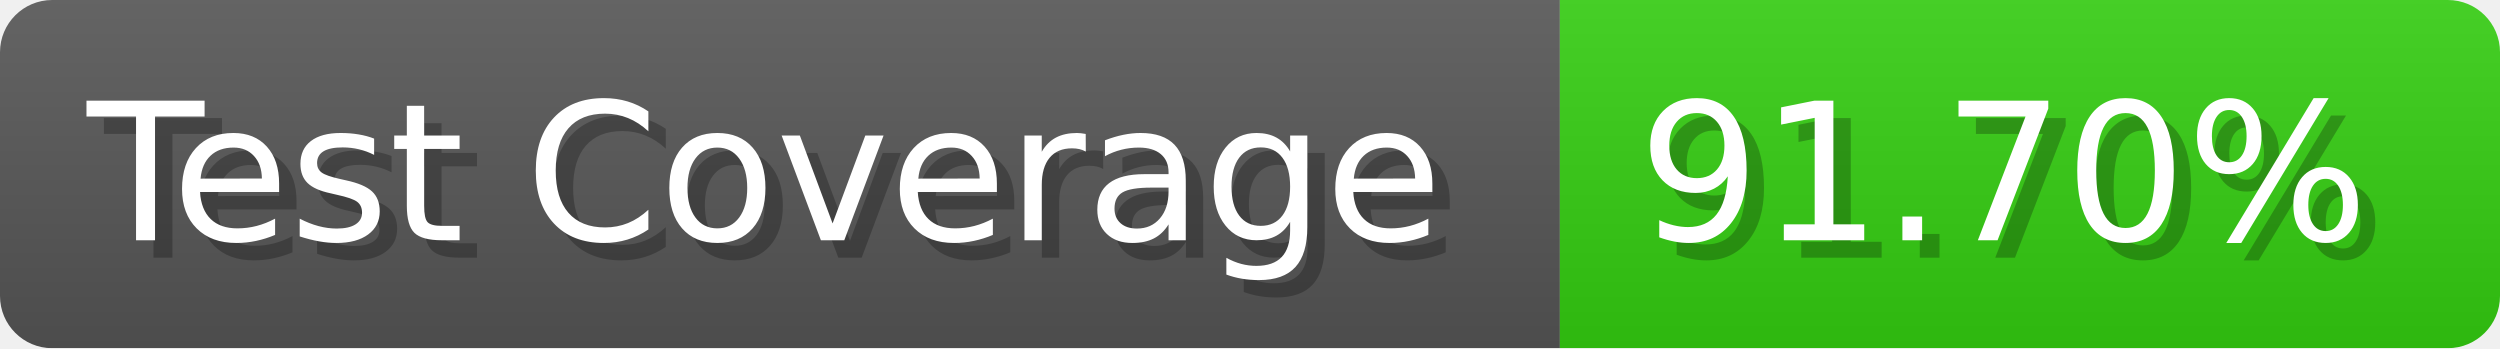
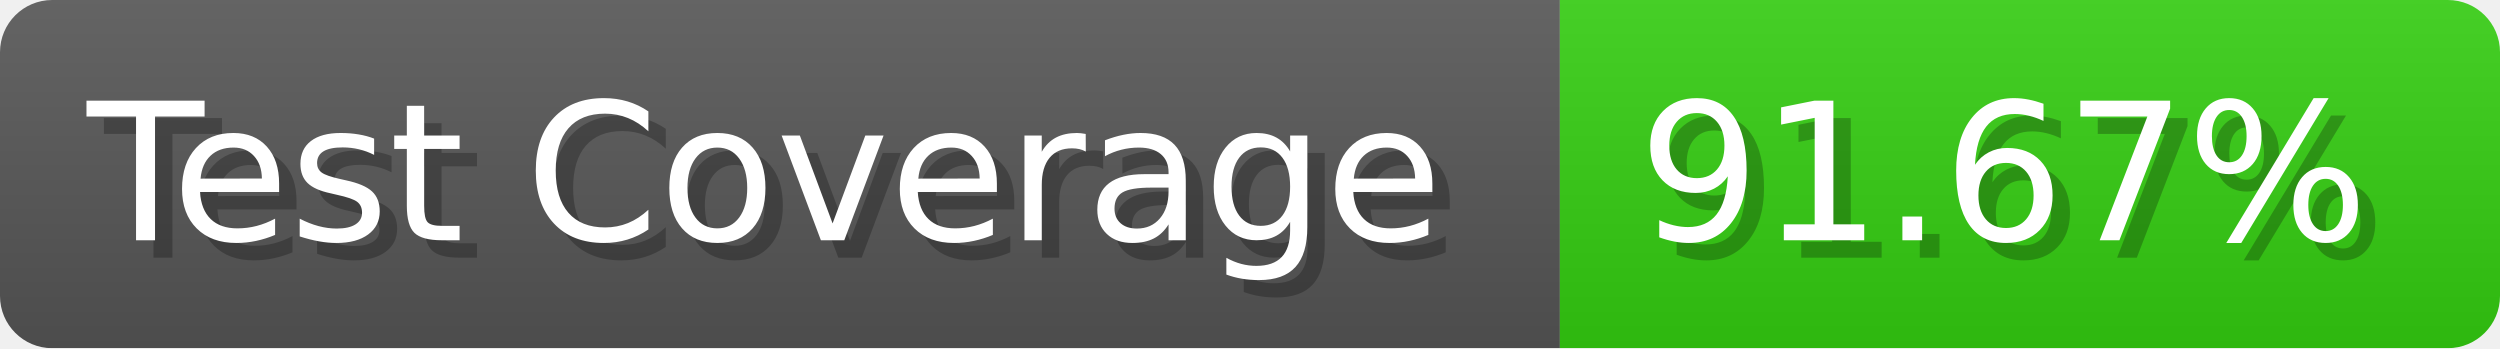
- <svg xmlns="http://www.w3.org/2000/svg" width="143.6" height="20" viewBox="0 0 1436 200" role="img" aria-label="Test Coverage: 91.70%">
+ <svg xmlns="http://www.w3.org/2000/svg" width="143.6" height="20" viewBox="0 0 1436 200" role="img" aria-label="Test Coverage: 91.67%">
  <linearGradient id="a" x2="0" y2="100%">
    <stop offset="0" stop-opacity=".1" stop-color="#EEE" />
    <stop offset="1" stop-opacity=".1" />
  </linearGradient>
  <mask id="m">
    <rect width="1436" height="200" rx="30" fill="#FFF" />
  </mask>
  <g mask="url(#m)">
    <rect width="896" height="200" fill="#555" />
    <rect width="540" height="200" fill="#3C1" x="896" />
    <rect width="1436" height="200" fill="url(#a)" />
  </g>
  <g aria-hidden="true" fill="#fff" text-anchor="start" font-family="Verdana,DejaVu Sans,sans-serif" font-size="110">
    <text x="60" y="148" textLength="796" fill="#000" opacity="0.25">Test Coverage</text>
    <text x="50" y="138" textLength="796">Test Coverage</text>
-     <text x="951" y="148" textLength="440" fill="#000" opacity="0.25">91.70%</text>
-     <text x="941" y="138" textLength="440">91.70%</text>
+     <text x="951" y="148" textLength="440" fill="#000" opacity="0.25">91.67%</text>
+     <text x="941" y="138" textLength="440">91.67%</text>
  </g>
</svg>
